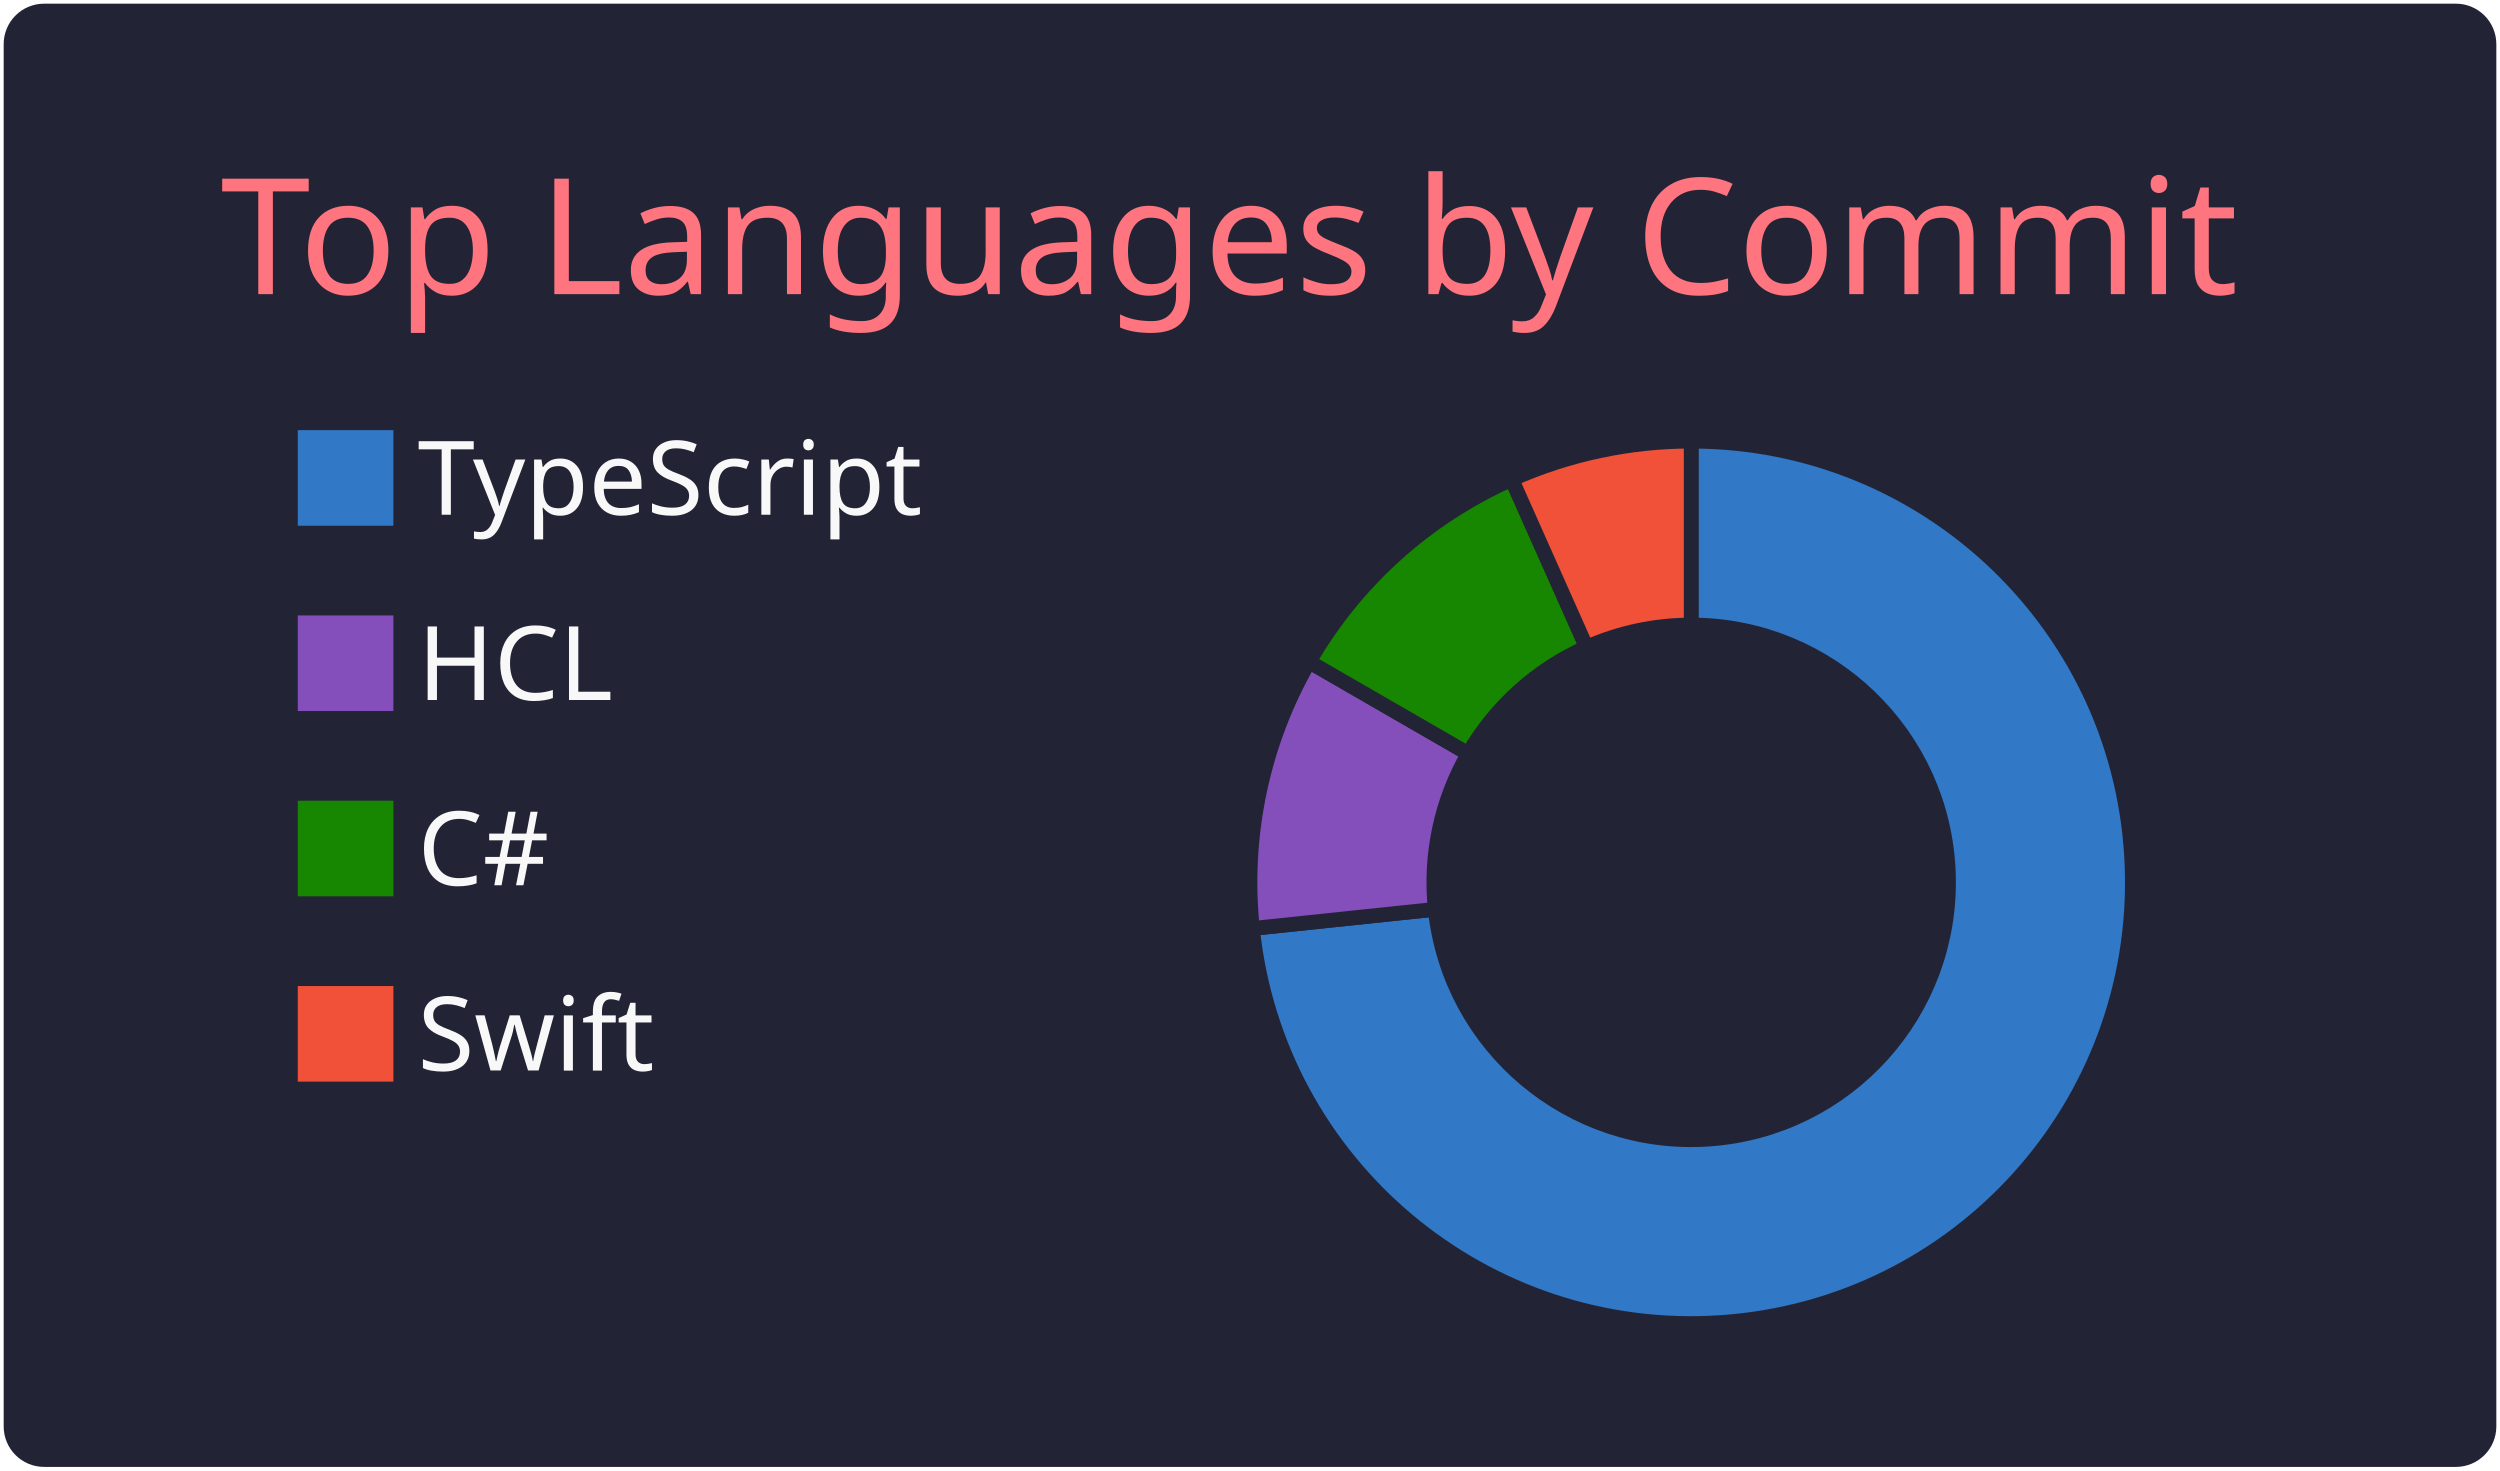
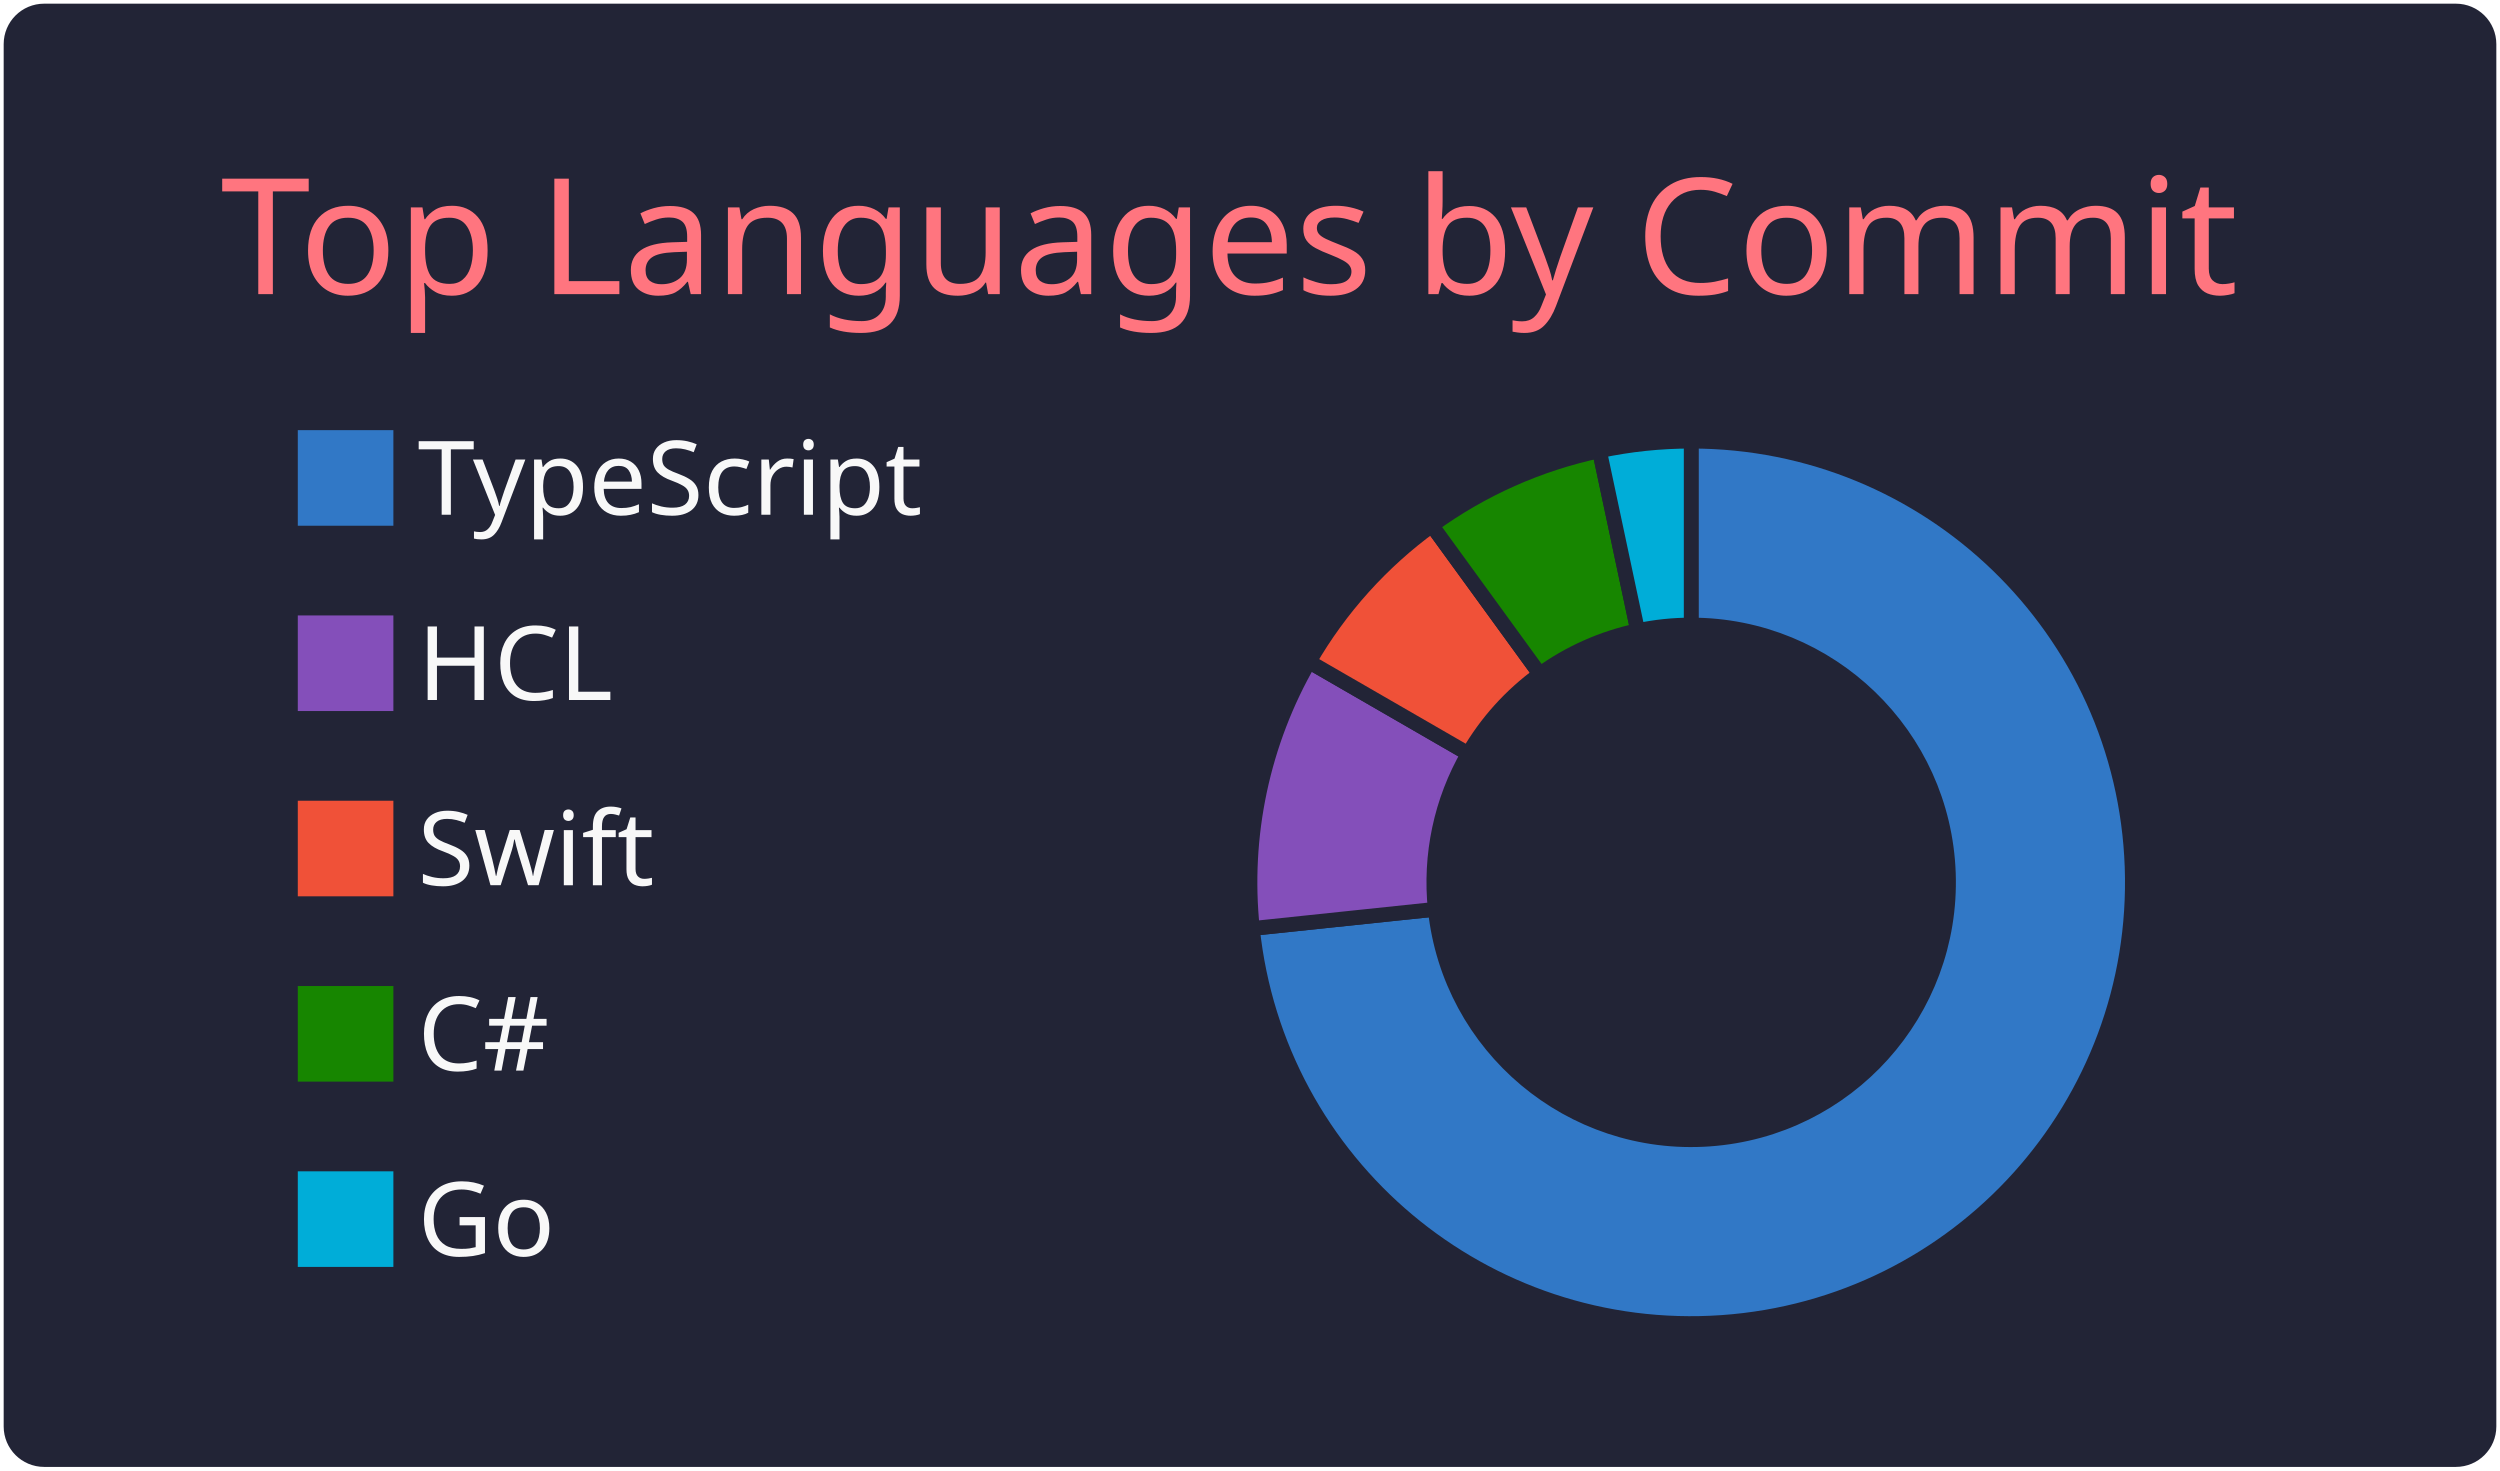
<svg xmlns="http://www.w3.org/2000/svg" width="340" height="200" viewBox="0 0 340 200">
  <style>* {
          font-family: 'Segoe UI', Ubuntu, "Helvetica Neue", Sans-Serif
        }</style>
  <g class="gpsc-root">
    <rect x="1" y="1" rx="5" ry="5" height="99%" width="99.412%" stroke="#222436" stroke-width="1" fill="#222436" stroke-opacity="1" />
    <text x="30" y="40" class="gpsc-item" style="--gpsc-i: 0; font-size: 22px; fill: #ff757f;">Top Languages by Commit</text>
    <g transform="translate(0,40)">
      <g transform="translate(40,0)">
        <rect y="18" width="14" height="14" class="gpsc-item" style="--gpsc-i: 0; stroke-width: 1px;" fill="#3178c6" stroke="#222436" />
        <rect y="43.2" width="14" height="14" class="gpsc-item" style="--gpsc-i: 1; stroke-width: 1px;" fill="#844FBA" stroke="#222436" />
-         <rect y="68.4" width="14" height="14" class="gpsc-item" style="--gpsc-i: 2; stroke-width: 1px;" fill="#178600" stroke="#222436" />
-         <rect y="93.6" width="14" height="14" class="gpsc-item" style="--gpsc-i: 3; stroke-width: 1px;" fill="#F05138" stroke="#222436" />
+         <rect y="68.4" width="14" height="14" class="gpsc-item" style="--gpsc-i: 2; stroke-width: 1px;" fill="#F05138" stroke="#222436" />
+         <rect y="93.6" width="14" height="14" class="gpsc-item" style="--gpsc-i: 3; stroke-width: 1px;" fill="#178600" stroke="#222436" />
+         <rect y="118.8" width="14" height="14" class="gpsc-item" style="--gpsc-i: 4; stroke-width: 1px;" fill="#00ADD8" stroke="#222436" />
        <text x="16.8" y="30" class="gpsc-item" style="--gpsc-i: 0; fill: #f8f8f8; font-size: 14px;">TypeScript</text>
        <text x="16.8" y="55.2" class="gpsc-item" style="--gpsc-i: 1; fill: #f8f8f8; font-size: 14px;">HCL</text>
-         <text x="16.8" y="80.4" class="gpsc-item" style="--gpsc-i: 2; fill: #f8f8f8; font-size: 14px;">C#</text>
-         <text x="16.8" y="105.6" class="gpsc-item" style="--gpsc-i: 3; fill: #f8f8f8; font-size: 14px;">Swift</text>
+         <text x="16.8" y="80.4" class="gpsc-item" style="--gpsc-i: 2; fill: #f8f8f8; font-size: 14px;">Swift</text>
+         <text x="16.8" y="105.6" class="gpsc-item" style="--gpsc-i: 3; fill: #f8f8f8; font-size: 14px;">C#</text>
+         <text x="16.8" y="130.8" class="gpsc-item" style="--gpsc-i: 4; fill: #f8f8f8; font-size: 14px;">Go</text>
      </g>
      <g transform="translate( 230, 80 )">
        <g class="arc" style="--gpsc-i: 0;">
          <path d="M3.67394039744206e-15,-60A60,60,0,1,1,-59.671,6.272L-34.808,3.658A35,35,0,1,0,2.1431318985078682e-15,-35Z" style="fill: #3178c6; stroke-width: 2px;" stroke="#222436" />
        </g>
        <g class="arc" style="--gpsc-i: 1;">
          <path d="M-59.671,6.272A60,60,0,0,1,-51.962,-30L-30.311,-17.5A35,35,0,0,0,-34.808,3.658Z" style="fill: #844FBA; stroke-width: 2px;" stroke="#222436" />
        </g>
        <g class="arc" style="--gpsc-i: 2;">
-           <path d="M-51.962,-30A60,60,0,0,1,-24.404,-54.813L-14.236,-31.974A35,35,0,0,0,-30.311,-17.5Z" style="fill: #178600; stroke-width: 2px;" stroke="#222436" />
+           <path d="M-51.962,-30A60,60,0,0,1,-35.267,-48.541L-20.572,-28.316A35,35,0,0,0,-30.311,-17.5Z" style="fill: #F05138; stroke-width: 2px;" stroke="#222436" />
        </g>
        <g class="arc" style="--gpsc-i: 3;">
-           <path d="M-24.404,-54.813A60,60,0,0,1,-6.431252637433369e-14,-60L-3.7515640385027985e-14,-35A35,35,0,0,0,-14.236,-31.974Z" style="fill: #F05138; stroke-width: 2px;" stroke="#222436" />
+           <path d="M-35.267,-48.541A60,60,0,0,1,-12.475,-58.689L-7.277,-34.235A35,35,0,0,0,-20.572,-28.316Z" style="fill: #178600; stroke-width: 2px;" stroke="#222436" />
+         </g>
+         <g class="arc" style="--gpsc-i: 4;">
+           <path d="M-12.475,-58.689A60,60,0,0,1,-6.431252637433369e-14,-60L-3.7515640385027985e-14,-35A35,35,0,0,0,-7.277,-34.235Z" style="fill: #00ADD8; stroke-width: 2px;" stroke="#222436" />
        </g>
      </g>
    </g>
  </g>
</svg>
